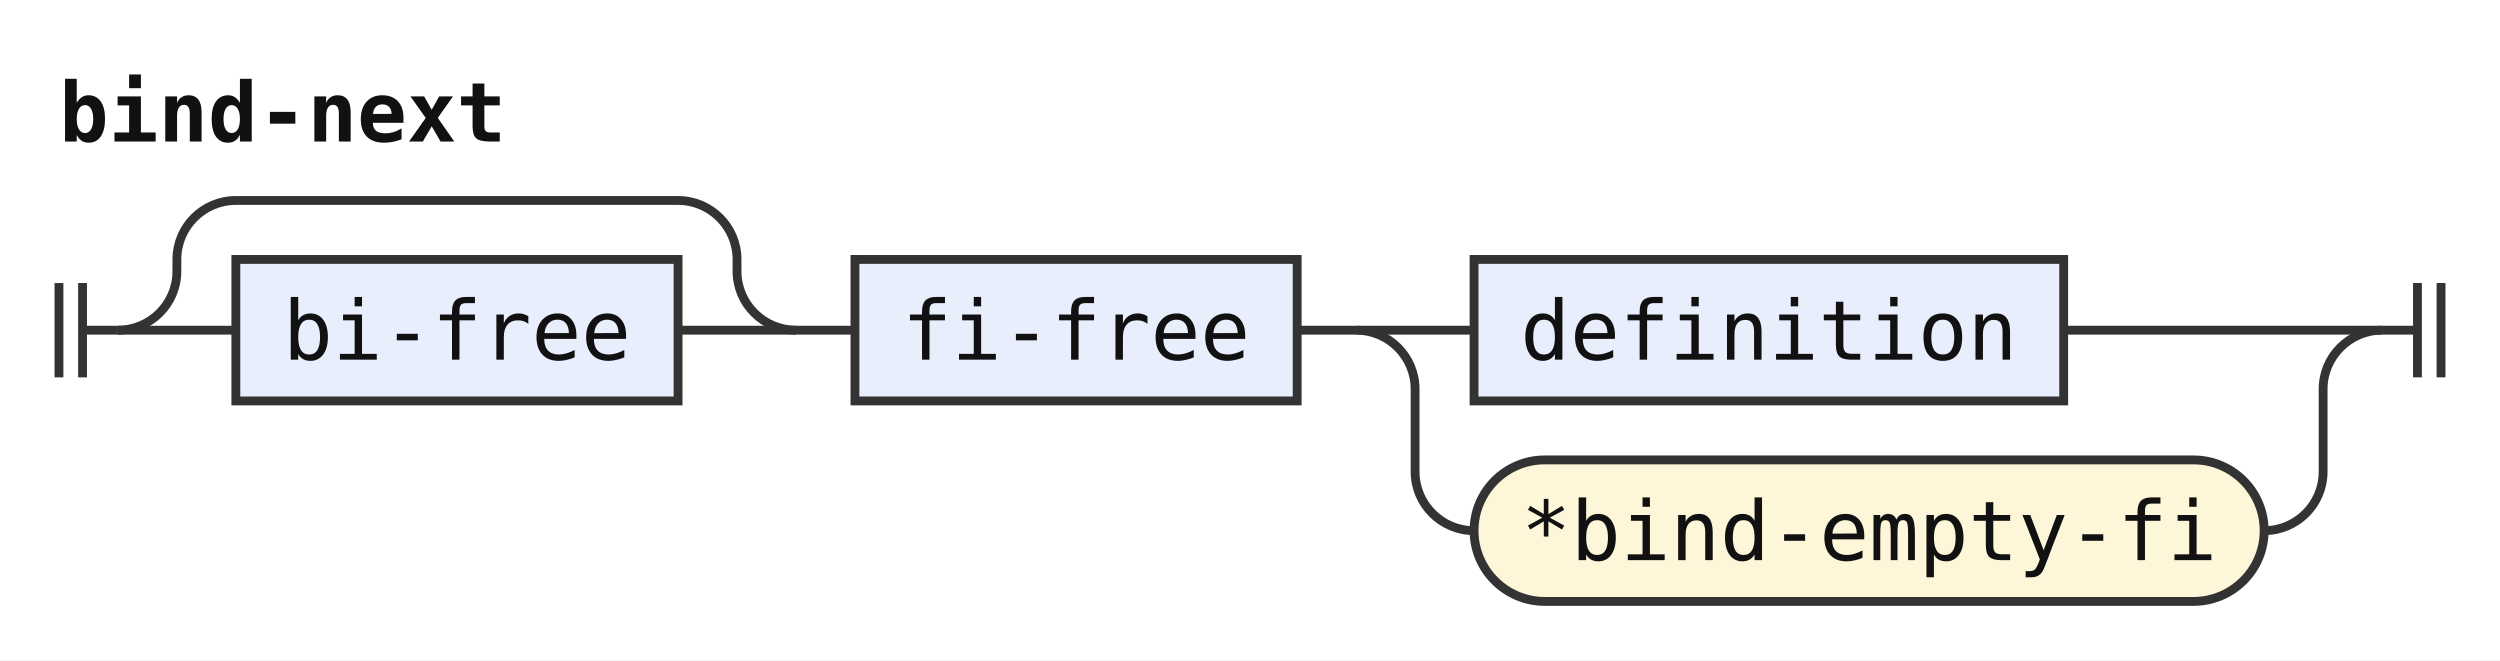
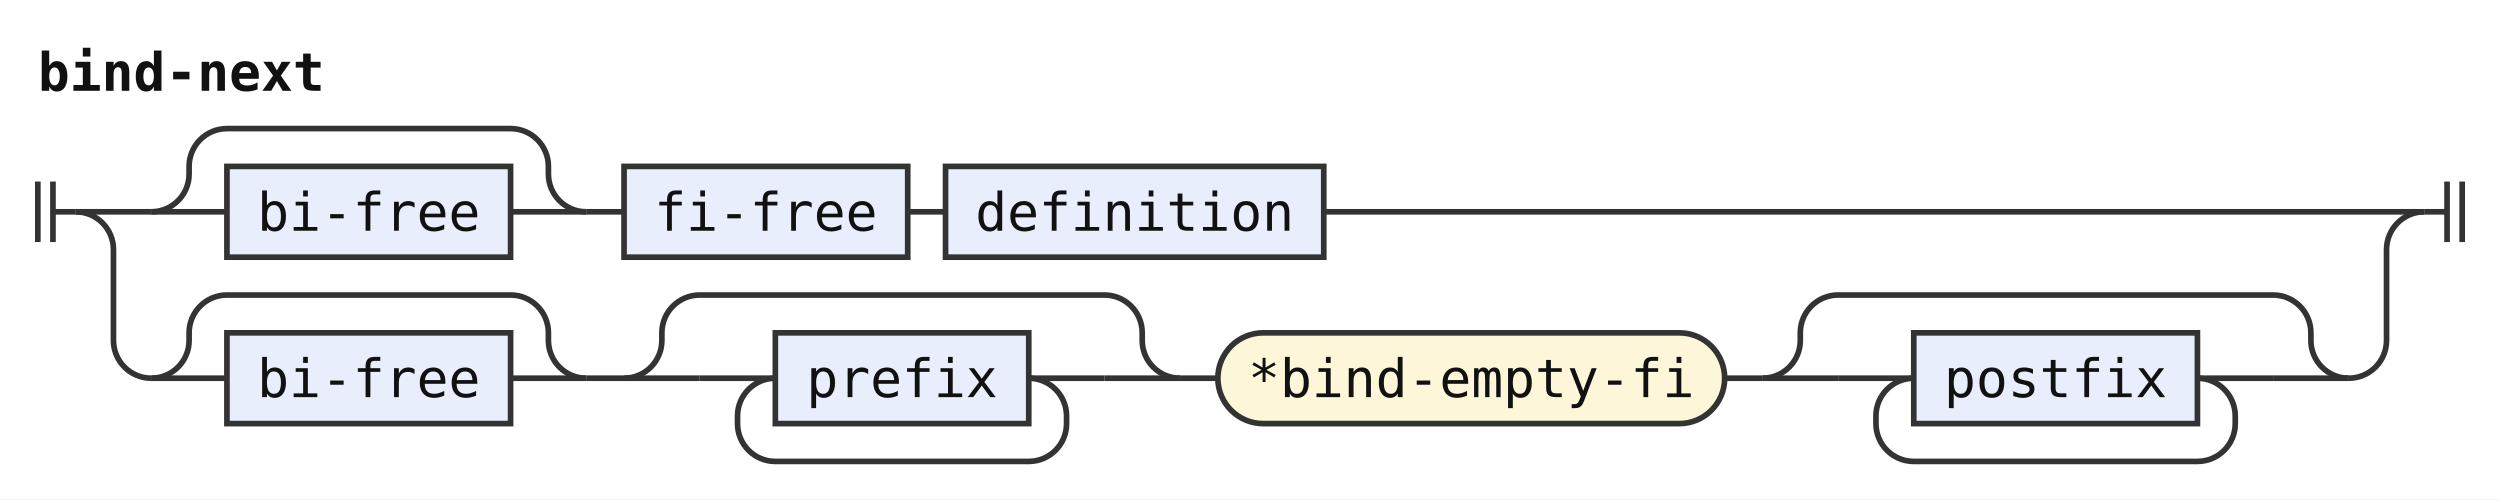
- <svg xmlns="http://www.w3.org/2000/svg" width="424" height="112" viewBox="0 0 424 112" role="img" aria-label="Railroad diagram of the rule bind-next">
+ <svg xmlns="http://www.w3.org/2000/svg" width="661" height="132" viewBox="0 0 661 132" role="img" aria-label="Railroad diagram of the rule bind-next">
  <style>path{fill:none;stroke:#333;stroke-width:1.5}.rule rect{fill:#e8eefc;stroke:#333;stroke-width:1.5}.terminal rect{fill:#fdf6d8;stroke:#333;stroke-width:1.5}text{font-family:ui-monospace,SFMono-Regular,Menlo,Consolas,"DejaVu Sans Mono","Liberation Mono",monospace;font-size:14px;fill:#111;text-anchor:middle}text.label{font-size:12px;font-style:italic;fill:#555;text-anchor:start}text.title{font-weight:bold;text-anchor:start}</style>
  <rect width="100%" height="100%" fill="#fff" />
  <text class="title" x="10" y="24" textLength="75.6" lengthAdjust="spacingAndGlyphs">bind-next</text>
  <path d="M10 48v16m4 -16v16M14 56h6" />
  <path d="M20 56h20" />
+   <path d="M40 56h20" />
  <g class="rule">
-     <rect x="40" y="44" width="75" height="24" rx="0" />
-     <text x="77.5" y="61" textLength="58.8" lengthAdjust="spacingAndGlyphs">bi-free</text>
+     <rect x="60" y="44" width="75" height="24" rx="0" />
+     <text x="97.5" y="61" textLength="58.8" lengthAdjust="spacingAndGlyphs">bi-free</text>
  </g>
-   <path d="M115 56H135" />
-   <path d="M20 56a10 10 0 0 0 10 -10V44a10 10 0 0 1 10 -10H115a10 10 0 0 1 10 10V46a10 10 0 0 0 10 10" />
-   <path d="M135 56h10" />
+   <path d="M135 56H155" />
+   <path d="M40 56a10 10 0 0 0 10 -10V44a10 10 0 0 1 10 -10H135a10 10 0 0 1 10 10V46a10 10 0 0 0 10 10" />
+   <path d="M155 56h10" />
  <g class="rule">
-     <rect x="145" y="44" width="75" height="24" rx="0" />
-     <text x="182.5" y="61" textLength="58.8" lengthAdjust="spacingAndGlyphs">fi-free</text>
+     <rect x="165" y="44" width="75" height="24" rx="0" />
+     <text x="202.5" y="61" textLength="58.8" lengthAdjust="spacingAndGlyphs">fi-free</text>
  </g>
-   <path d="M220 56h10" />
-   <path d="M230 56h20" />
+   <path d="M240 56h10" />
  <g class="rule">
    <rect x="250" y="44" width="100" height="24" rx="0" />
    <text x="300" y="61" textLength="84" lengthAdjust="spacingAndGlyphs">definition</text>
  </g>
-   <path d="M350 56H404" />
-   <path d="M230 56a10 10 0 0 1 10 10V80a10 10 0 0 0 10 10" />
+   <path d="M350 56H641" />
+   <path d="M20 56a10 10 0 0 1 10 10V90a10 10 0 0 0 10 10" />
+   <path d="M40 100h20" />
+   <g class="rule">
+     <rect x="60" y="88" width="75" height="24" rx="0" />
+     <text x="97.5" y="105" textLength="58.8" lengthAdjust="spacingAndGlyphs">bi-free</text>
+   </g>
+   <path d="M135 100H155" />
+   <path d="M40 100a10 10 0 0 0 10 -10V88a10 10 0 0 1 10 -10H135a10 10 0 0 1 10 10V90a10 10 0 0 0 10 10" />
+   <path d="M155 100h10" />
+   <path d="M165 100h20" />
+   <path d="M185 100h20" />
+   <g class="rule">
+     <rect x="205" y="88" width="67" height="24" rx="0" />
+     <text x="238.5" y="105" textLength="50.4" lengthAdjust="spacingAndGlyphs">prefix</text>
+   </g>
+   <path d="M272 100H292" />
+   <path d="M272 100a10 10 0 0 1 10 10V112a10 10 0 0 1 -10 10H205a10 10 0 0 1 -10 -10V110a10 10 0 0 1 10 -10" />
+   <path d="M292 100H312" />
+   <path d="M165 100a10 10 0 0 0 10 -10V88a10 10 0 0 1 10 -10H292a10 10 0 0 1 10 10V90a10 10 0 0 0 10 10" />
+   <path d="M312 100h10" />
  <g class="terminal">
-     <rect x="250" y="78" width="134" height="24" rx="12" />
-     <text x="317" y="95" textLength="117.6" lengthAdjust="spacingAndGlyphs">*bind-empty-fi</text>
+     <rect x="322" y="88" width="134" height="24" rx="12" />
+     <text x="389" y="105" textLength="117.6" lengthAdjust="spacingAndGlyphs">*bind-empty-fi</text>
  </g>
-   <path d="M384 90H384a10 10 0 0 0 10 -10V66a10 10 0 0 1 10 -10" />
-   <path d="M404 56h6m0 -8v16m4 -16v16" />
+   <path d="M456 100h10" />
+   <path d="M466 100h20" />
+   <path d="M486 100h20" />
+   <g class="rule">
+     <rect x="506" y="88" width="75" height="24" rx="0" />
+     <text x="543.5" y="105" textLength="58.8" lengthAdjust="spacingAndGlyphs">postfix</text>
+   </g>
+   <path d="M581 100H601" />
+   <path d="M581 100a10 10 0 0 1 10 10V112a10 10 0 0 1 -10 10H506a10 10 0 0 1 -10 -10V110a10 10 0 0 1 10 -10" />
+   <path d="M601 100H621" />
+   <path d="M466 100a10 10 0 0 0 10 -10V88a10 10 0 0 1 10 -10H601a10 10 0 0 1 10 10V90a10 10 0 0 0 10 10" />
+   <path d="M621 100H621a10 10 0 0 0 10 -10V66a10 10 0 0 1 10 -10" />
+   <path d="M641 56h6m0 -8v16m4 -16v16" />
</svg>
